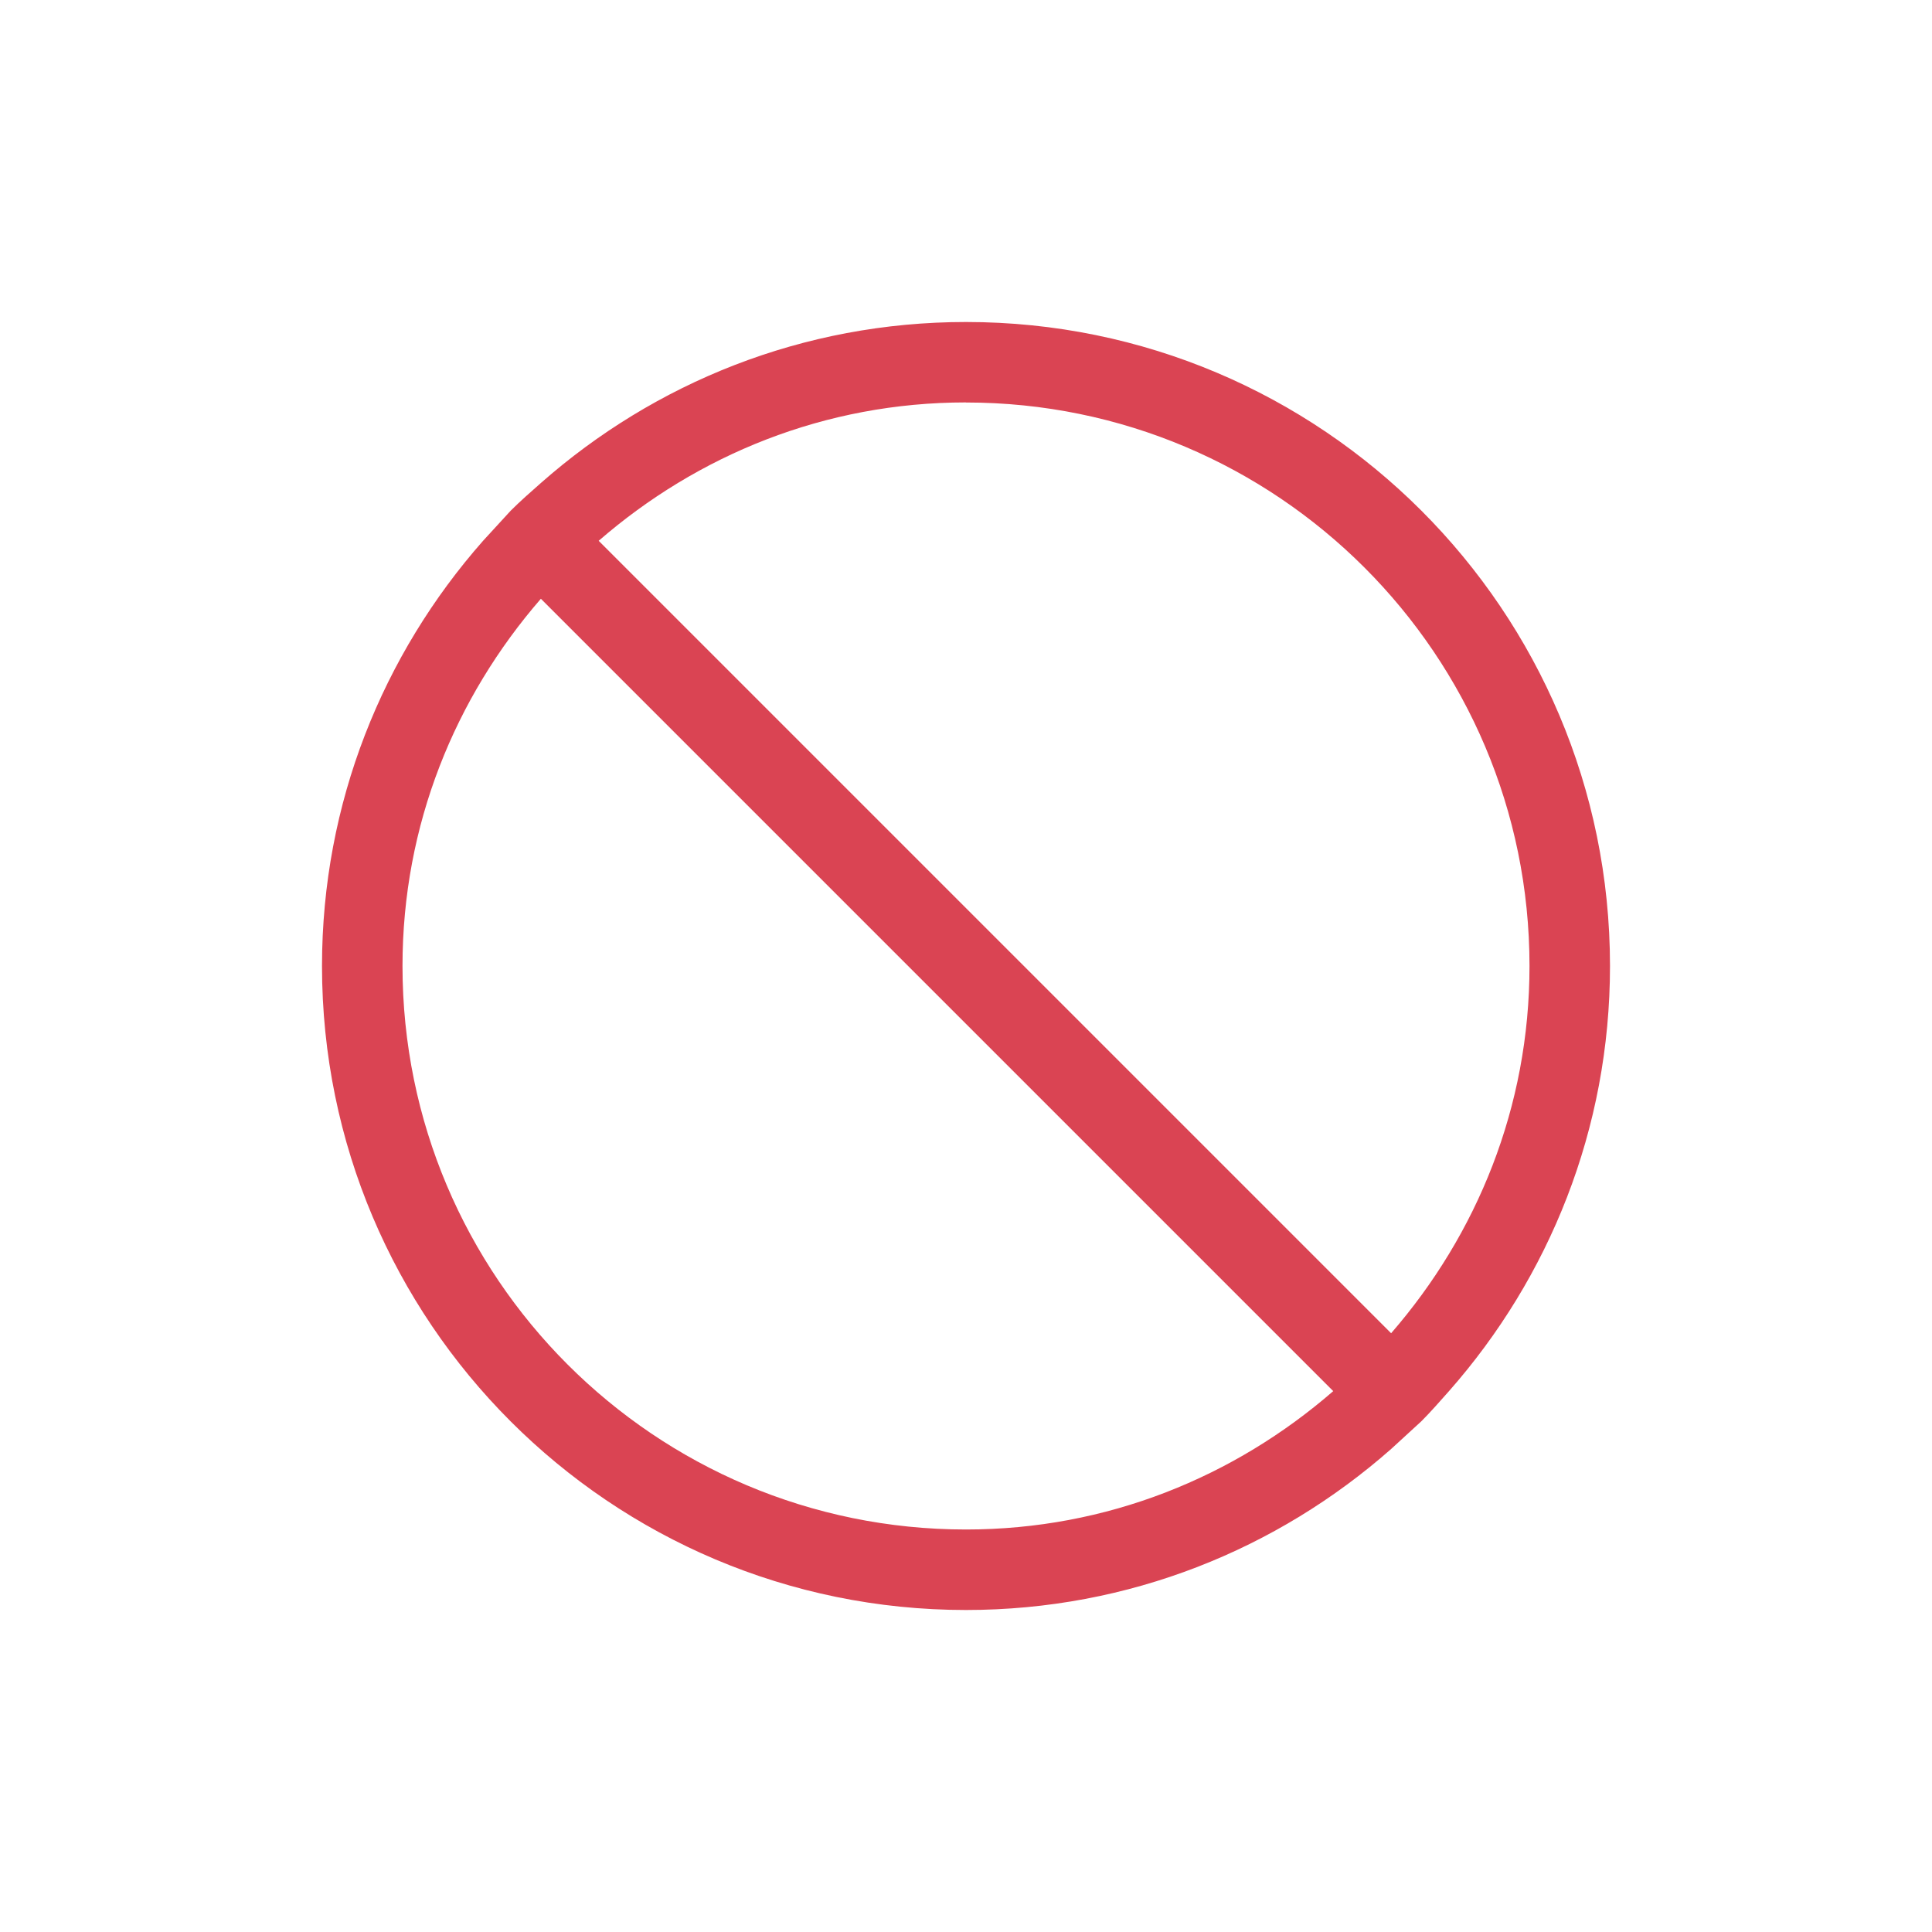
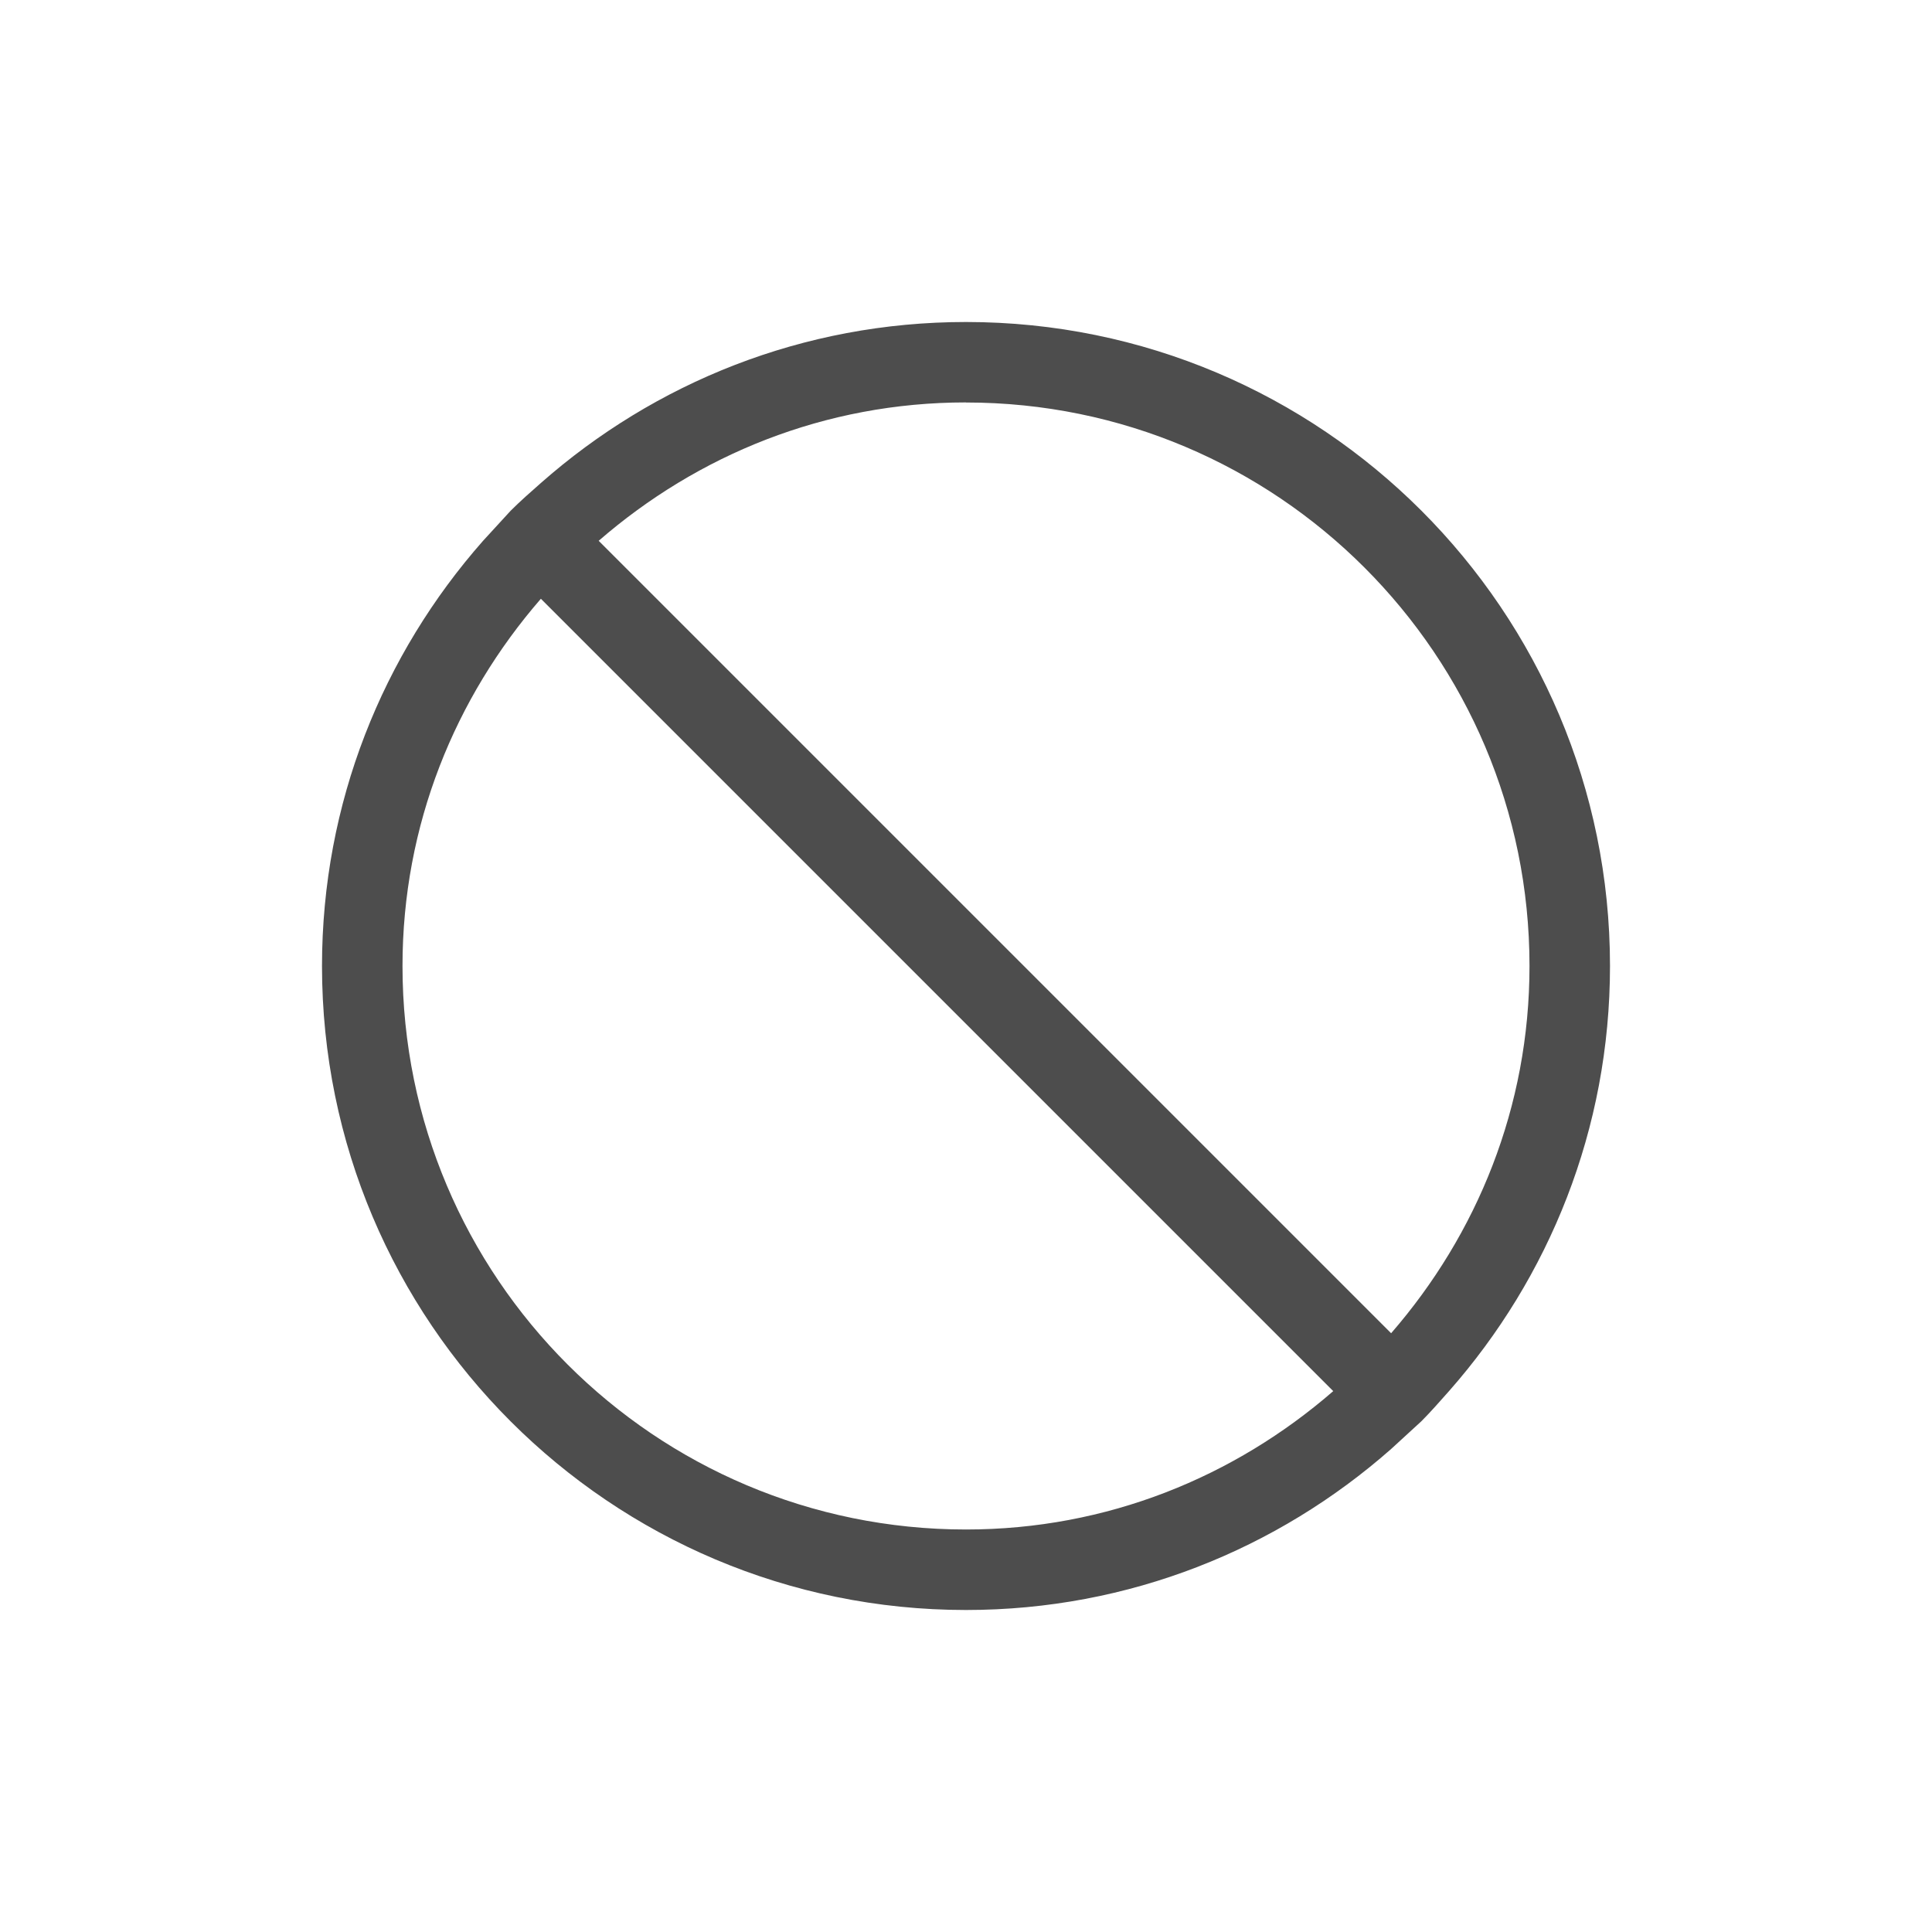
<svg xmlns="http://www.w3.org/2000/svg" viewBox="0 0 24 24">
-   <path d="m12 4c-2.028 0-3.871.757-5.281 2-.126.111-.256.225-.375.344l-.344.375c-1.243 1.41-2 3.254-2 5.281 0 4.418 3.582 8 8 8 2.028 0 3.871-.757 5.281-2l.375-.344c.119-.119.232-.249.344-.375 1.243-1.41 2-3.254 2-5.281 0-4.418-3.582-8-8-8m0 1c3.866 0 7 3.134 7 7 0 1.754-.653 3.334-1.719 4.562l-9.844-9.844c1.228-1.066 2.809-1.719 4.562-1.719m-5.281 2.438l9.844 9.844c-1.228 1.066-2.809 1.719-4.562 1.719-3.866 0-7-3.134-7-7 0-1.754.653-3.334 1.719-4.562" style="fill:#da4453" />
+   <defs id="defs3051">
+     <style type="text/css" id="current-color-scheme">
+       .ColorScheme-Text {
+         color:#4d4d4d;
+       }
+       .ColorScheme-NegativeText {
+         color:#da4453;
+       }
+       </style>
+   </defs>
+   <path style="fill:currentColor;fill-opacity:1;stroke:none" d="m12 4c-2.028 0-3.871.757-5.281 2-.126.111-.256.225-.375.344l-.344.375c-1.243 1.41-2 3.254-2 5.281 0 4.418 3.582 8 8 8 2.028 0 3.871-.757 5.281-2l.375-.344c.119-.119.232-.249.344-.375 1.243-1.41 2-3.254 2-5.281 0-4.418-3.582-8-8-8m0 1c3.866 0 7 3.134 7 7 0 1.754-.653 3.334-1.719 4.562l-9.844-9.844c1.228-1.066 2.809-1.719 4.562-1.719m-5.281 2.438l9.844 9.844c-1.228 1.066-2.809 1.719-4.562 1.719-3.866 0-7-3.134-7-7 0-1.754.653-3.334 1.719-4.562" class="ColorScheme-Text" />
</svg>
